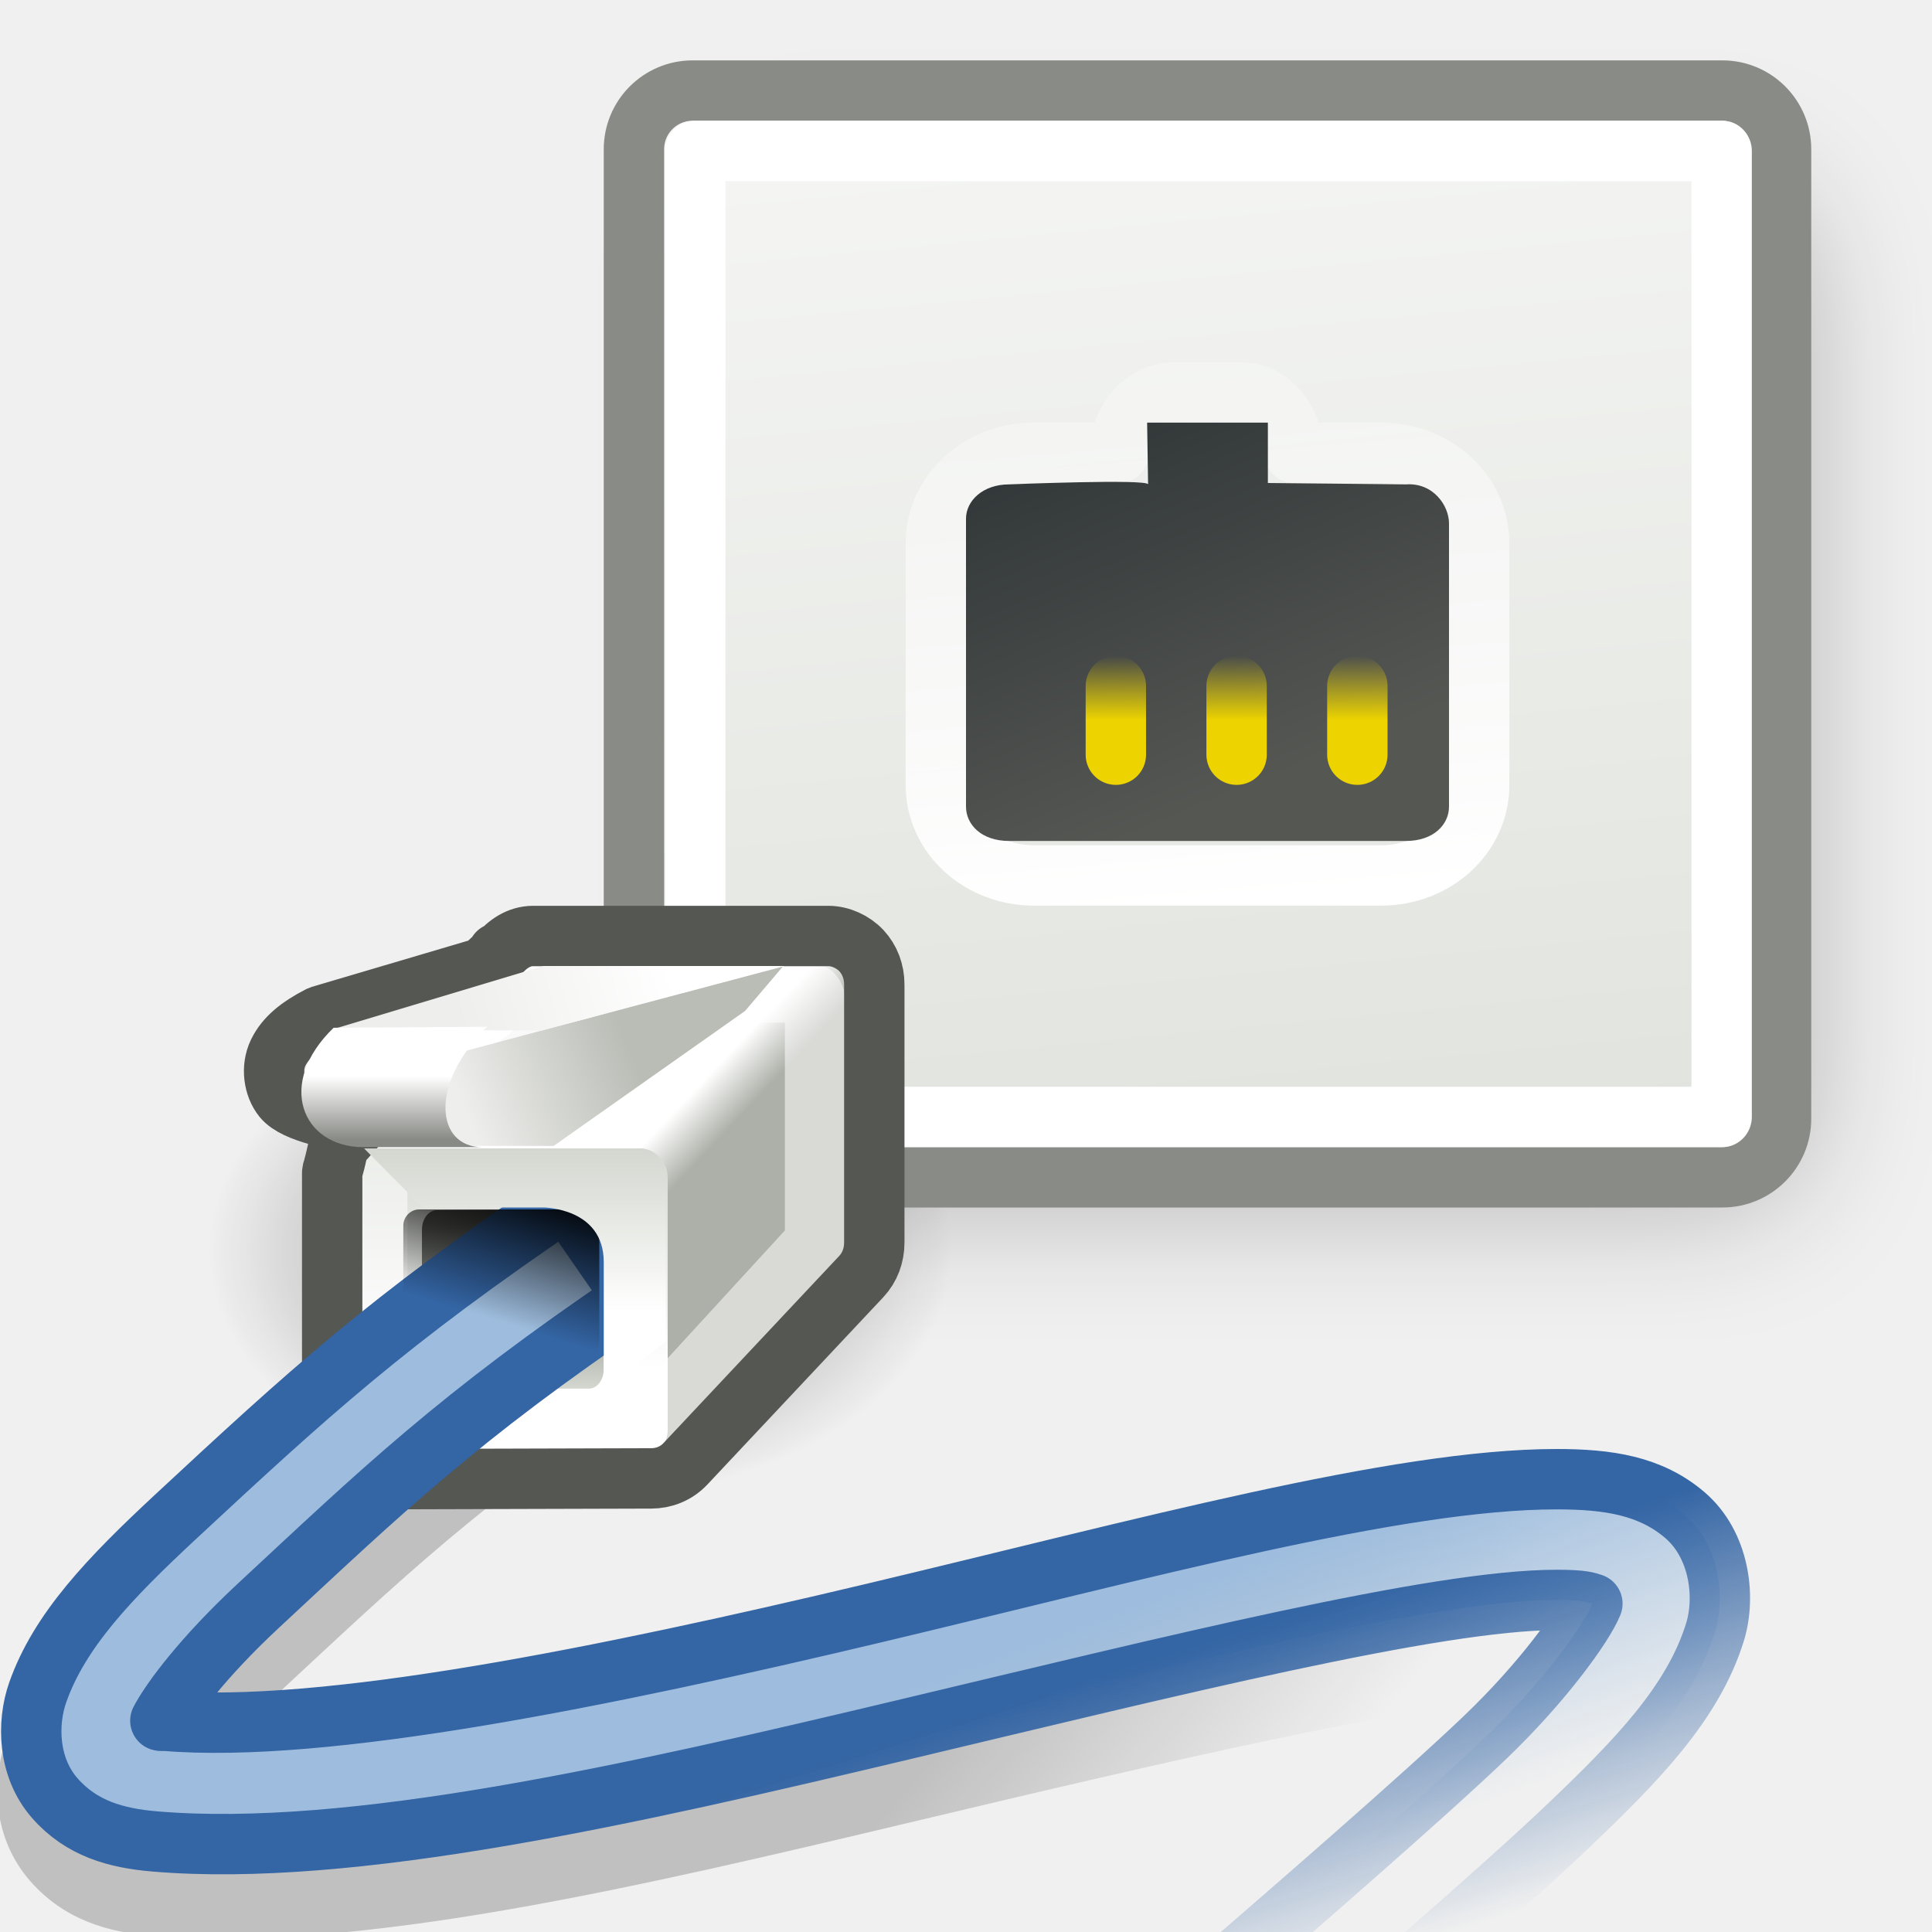
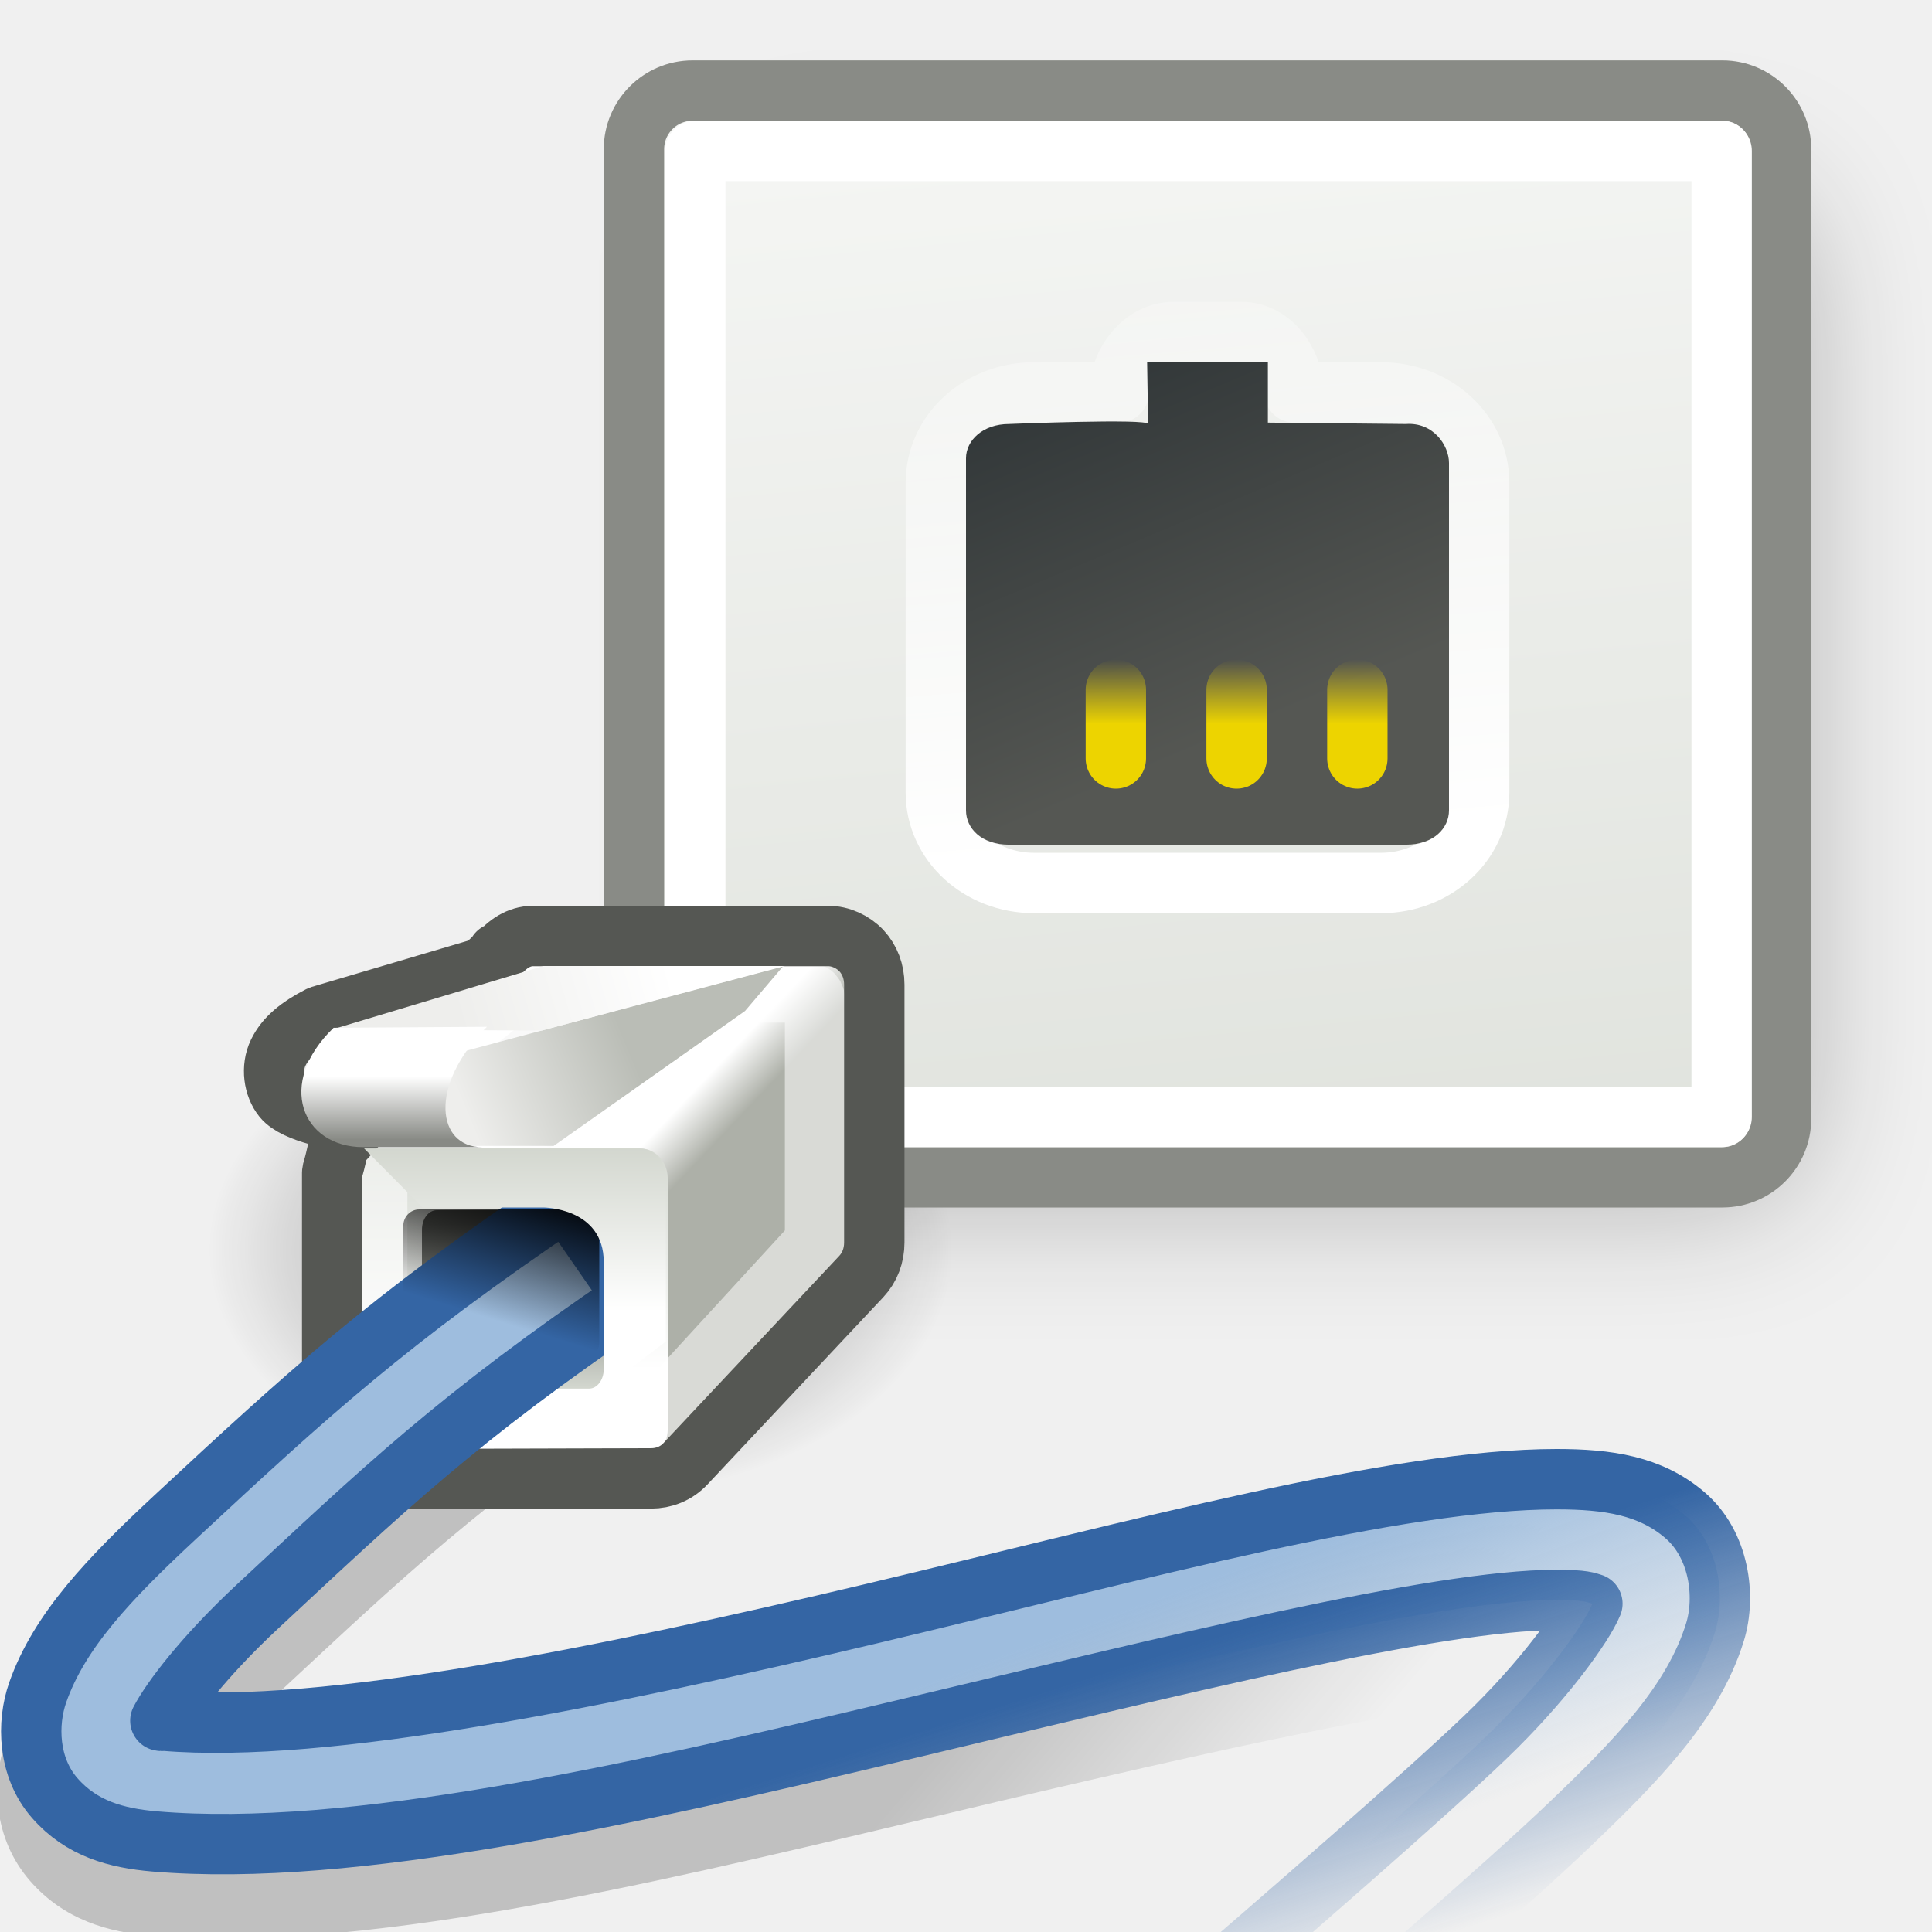
<svg xmlns="http://www.w3.org/2000/svg" xmlns:xlink="http://www.w3.org/1999/xlink" id="svg2" width="32" height="32" version="1.0">
  <defs id="defs5">
    <linearGradient id="linearGradient7031">
      <stop style="stop-color:#000000;stop-opacity:1;" offset="0" id="stop7033" />
      <stop style="stop-color:#000000;stop-opacity:0;" offset="1" id="stop7035" />
    </linearGradient>
    <linearGradient id="linearGradient7019">
      <stop style="stop-color:#9ebdde;stop-opacity:1" offset="0" id="stop7021" />
      <stop style="stop-color:#9ebdde;stop-opacity:0" offset="1" id="stop7023" />
    </linearGradient>
    <linearGradient id="linearGradient7011">
      <stop style="stop-color:#3465a4;stop-opacity:1;" offset="0" id="stop7013" />
      <stop style="stop-color:#3465a4;stop-opacity:0;" offset="1" id="stop7015" />
    </linearGradient>
    <linearGradient id="linearGradient4114">
      <stop style="stop-color:#ffffff;stop-opacity:1;" offset="0" id="stop4116" />
      <stop style="stop-color:#ffffff;stop-opacity:0;" offset="1" id="stop4118" />
    </linearGradient>
    <linearGradient id="linearGradient7822">
      <stop style="stop-color:#000000;stop-opacity:1;" offset="0" id="stop7824" />
      <stop style="stop-color:#000000;stop-opacity:0;" offset="1" id="stop7826" />
    </linearGradient>
    <linearGradient id="linearGradient7812">
      <stop style="stop-color:#000000;stop-opacity:1;" offset="0" id="stop7814" />
      <stop style="stop-color:#000000;stop-opacity:0;" offset="1" id="stop7816" />
    </linearGradient>
    <linearGradient id="linearGradient7422">
      <stop style="stop-color:#edd400;stop-opacity:1;" offset="0" id="stop7424" />
      <stop style="stop-color:#edd400;stop-opacity:0;" offset="1" id="stop7426" />
    </linearGradient>
    <linearGradient id="linearGradient7340">
      <stop style="stop-color:#2e3436;stop-opacity:1;" offset="0" id="stop7342" />
      <stop style="stop-color:#555753;stop-opacity:1" offset="1" id="stop7344" />
    </linearGradient>
    <linearGradient id="linearGradient7277">
      <stop style="stop-color:#555753;stop-opacity:1" offset="0" id="stop7279" />
      <stop style="stop-color:#d3d7cf;stop-opacity:1" offset="1" id="stop7281" />
    </linearGradient>
    <linearGradient id="linearGradient7269">
      <stop id="stop7271" offset="0" style="stop-color:#ffffff;stop-opacity:1;" />
      <stop id="stop7273" offset="1" style="stop-color:#d3d7cf;stop-opacity:1" />
    </linearGradient>
    <linearGradient id="linearGradient7263">
      <stop id="stop7265" offset="0" style="stop-color:#adb0a8;stop-opacity:1;" />
      <stop id="stop7267" offset="1" style="stop-color:#ffffff;stop-opacity:1" />
    </linearGradient>
    <linearGradient id="linearGradient7257">
      <stop id="stop7259" offset="0" style="stop-color:#000000;stop-opacity:1" />
      <stop id="stop7261" offset="1" style="stop-color:#000000;stop-opacity:0;" />
    </linearGradient>
    <linearGradient id="linearGradient7245">
      <stop style="stop-color:#eeeeec;stop-opacity:1;" offset="0" id="stop7247" />
      <stop style="stop-color:#ffffff;stop-opacity:1;" offset="1" id="stop7249" />
    </linearGradient>
    <linearGradient id="linearGradient7237">
      <stop style="stop-color:#eeeeec;stop-opacity:1" offset="0" id="stop7239" />
      <stop style="stop-color:#babdb6;stop-opacity:1;" offset="1" id="stop7241" />
    </linearGradient>
    <linearGradient id="linearGradient7186">
      <stop style="stop-color:#888a85;stop-opacity:1;" offset="0" id="stop7188" />
      <stop style="stop-color:#ffffff;stop-opacity:1;" offset="1" id="stop7190" />
    </linearGradient>
    <linearGradient id="linearGradient6991">
      <stop style="stop-color:#d3d7cf;stop-opacity:1" offset="0" id="stop6993" />
      <stop style="stop-color:#ffffff;stop-opacity:1" offset="1" id="stop6995" />
    </linearGradient>
    <linearGradient xlink:href="#linearGradient6991" id="linearGradient6047" gradientUnits="userSpaceOnUse" gradientTransform="matrix(1.1875,0,0,1.2,27.71875,0.9000001)" x1="-7.975" y1="25.357" x2="-11.006" y2="-6.568" />
    <linearGradient xlink:href="#linearGradient7263" id="linearGradient7555" gradientUnits="userSpaceOnUse" x1="1.626" y1="55.219" x2="0.822" y2="54.416" />
    <linearGradient xlink:href="#linearGradient7269" id="linearGradient7557" gradientUnits="userSpaceOnUse" gradientTransform="matrix(0.9642856,0,0,0.9722222,-0.2500008,1.694444)" x1="-4.221" y1="59.879" x2="-4.221" y2="54.708" />
    <linearGradient xlink:href="#linearGradient7269" id="linearGradient7574" gradientUnits="userSpaceOnUse" gradientTransform="matrix(0.6838349,0,0,0.7105806,10.34391,-20.05996)" x1="-4.11" y1="58.808" x2="-4.11" y2="55" />
    <filter x="-0.115" width="1.231" y="-0.127" height="1.255" id="filter7806">
      <feGaussianBlur stdDeviation="1.848" id="feGaussianBlur7808" />
    </filter>
    <linearGradient xlink:href="#linearGradient7812" id="linearGradient7818" x1="-7.25" y1="31.156" x2="-8.406" y2="34.719" gradientUnits="userSpaceOnUse" gradientTransform="matrix(0.6490813,0,0,0.6201176,13.17112,0.1886489)" />
    <radialGradient xlink:href="#linearGradient7822" id="radialGradient7828" cx="14.363" cy="34.786" fx="14.363" fy="34.786" r="8.795" gradientTransform="matrix(1,0,0,0.6884422,0,10.83783)" gradientUnits="userSpaceOnUse" />
    <linearGradient xlink:href="#linearGradient7422" id="linearGradient2917" gradientUnits="userSpaceOnUse" x1="29.174" y1="25.5" x2="29.174" y2="23.621" gradientTransform="matrix(0.7422681,0,0,0.5688888,-0.672947,-2.575553)" />
    <linearGradient xlink:href="#linearGradient7277" id="linearGradient3307" gradientUnits="userSpaceOnUse" gradientTransform="matrix(0.6022312,0,0,0.759831,10.60223,-22.16773)" x1="-3.536" y1="55.867" x2="-3.536" y2="59.445" />
    <linearGradient xlink:href="#linearGradient7186" id="linearGradient3310" gradientUnits="userSpaceOnUse" gradientTransform="matrix(0.4913878,0,0,0.9883894,9.456729,-33.38464)" x1="-5.969" y1="52.875" x2="-5.969" y2="51.812" />
    <linearGradient xlink:href="#linearGradient7245" id="linearGradient3313" gradientUnits="userSpaceOnUse" gradientTransform="matrix(0.6767563,0,0,0.458676,10.96973,-6.475122)" x1="-5.082" y1="50.519" x2="0.265" y2="49.458" />
    <linearGradient xlink:href="#linearGradient7237" id="linearGradient3316" gradientUnits="userSpaceOnUse" gradientTransform="matrix(0.6339598,0,0,0.7451242,11.07168,-20.51108)" x1="-4.894" y1="53.056" x2="-0.902" y2="51.097" />
    <linearGradient xlink:href="#linearGradient7257" id="linearGradient3322" gradientUnits="userSpaceOnUse" gradientTransform="matrix(0.7748398,0,0,0.6043941,10.64904,-13.61531)" x1="-1.989" y1="51.138" x2="-3.359" y2="54" />
    <linearGradient xlink:href="#linearGradient7422" id="linearGradient3329" gradientUnits="userSpaceOnUse" gradientTransform="matrix(0.7422681,0,0,0.5688888,-1.642019,-2.575553)" x1="30.479" y1="25.5" x2="30.479" y2="23.621" />
-     <linearGradient xlink:href="#linearGradient4114" id="linearGradient4120" x1="20" y1="15" x2="19" y2="3" gradientUnits="userSpaceOnUse" />
-     <linearGradient xlink:href="#linearGradient7340" id="linearGradient4516" gradientUnits="userSpaceOnUse" x1="17.55" y1="7.197" x2="20" y2="12.998" gradientTransform="matrix(1.142857,0,0,1.137446,-2.857143,-1.426945)" />
+     <linearGradient xlink:href="#linearGradient4114" id="linearGradient4120" x1="20" y1="15" x2="19" y2="3" gradientUnits="userSpaceOnUse" gradientTransform="translate(0,-1)" />
+     <linearGradient xlink:href="#linearGradient7340" id="linearGradient4516" gradientUnits="userSpaceOnUse" x1="17.55" y1="7.197" x2="20" y2="12.998" gradientTransform="matrix(1.142857,0,0,1.137446,-2.857143,-2.426945)" />
    <linearGradient xlink:href="#linearGradient7011" id="linearGradient7017" x1="23.158" y1="26.166" x2="24.926" y2="31.735" gradientUnits="userSpaceOnUse" />
    <linearGradient xlink:href="#linearGradient7019" id="linearGradient7025" x1="19.976" y1="26.166" x2="21.744" y2="30.939" gradientUnits="userSpaceOnUse" />
    <linearGradient xlink:href="#linearGradient7031" id="linearGradient7037" x1="15.203" y1="28.393" x2="19.136" y2="31.795" gradientUnits="userSpaceOnUse" />
    <linearGradient xlink:href="#linearGradient7422" id="linearGradient5307" gradientUnits="userSpaceOnUse" gradientTransform="matrix(0.7422681,0,0,0.5688888,-2.672947,-2.575553)" x1="31.868" y1="25.5" x2="31.868" y2="23.621" />
+     <linearGradient xlink:href="#linearGradient7422" id="linearGradient4725" gradientUnits="userSpaceOnUse" gradientTransform="matrix(0.7422681,0,0,0.5688888,-0.672947,-2.575553)" x1="29.174" y1="25.5" x2="29.174" y2="23.621" />
+     <linearGradient xlink:href="#linearGradient7422" id="linearGradient4727" gradientUnits="userSpaceOnUse" gradientTransform="matrix(0.7422681,0,0,0.5688888,-1.642019,-2.575553)" x1="30.479" y1="25.5" x2="30.479" y2="23.621" />
+     <linearGradient xlink:href="#linearGradient7422" id="linearGradient4729" gradientUnits="userSpaceOnUse" gradientTransform="matrix(0.7422681,0,0,0.5688888,-2.672947,-2.575553)" x1="31.868" y1="25.5" x2="31.868" y2="23.621" />
  </defs>
  <path style="fill:#ffffff;fill-opacity:1;fill-rule:evenodd;stroke:none;stroke-width:1;stroke-linecap:round;stroke-linejoin:miter;stroke-miterlimit:4;stroke-dashoffset:0.7;stroke-opacity:0.992" d="M 5,12 L 8,12 L 10,12 L 7,12 L 5,12 z" id="path7013" />
  <path style="fill:url(#linearGradient7037);fill-opacity:1.0;fill-rule:evenodd;stroke:none;stroke-width:1;stroke-linecap:butt;stroke-linejoin:round;stroke-miterlimit:4;stroke-dasharray:none;stroke-opacity:1;opacity:0.2" id="path7029" d="M 9.312,19.312 C 9.223,19.323 9.137,19.355 9.062,19.406 C 6.067,21.434 4.725,22.68 2.531,24.719 C 1.421,25.75 0.51,26.662 0.094,27.844 C -0.145,28.522 -0.115,29.453 0.5,30.156 C 1.065,30.803 1.803,31.004 2.5,31.062 C 5.928,31.353 10.577,30.254 15.062,29.188 C 19.323,28.174 23.397,27.225 25.344,27.125 C 25.054,27.497 24.677,27.937 24.219,28.375 C 22.263,30.244 15.5,35.938 15.5,35.938 C 15.279,36.125 15.238,36.451 15.406,36.688 L 16.531,38.312 C 16.618,38.442 16.756,38.529 16.91,38.553 C 17.064,38.577 17.222,38.535 17.344,38.438 C 17.344,38.438 24.144,32.757 26.375,30.625 C 27.471,29.578 28.519,28.548 28.938,27.188 C 29.183,26.391 29.072,25.332 28.281,24.656 C 27.568,24.046 26.679,23.938 25.781,23.938 C 22.977,23.938 18.786,25.131 14.344,26.188 C 10.449,27.114 6.476,27.889 3.875,27.938 C 4.131,27.619 4.188,27.435 4.656,27 C 6.68,25.12 7.904,23.938 10.812,21.969 C 10.938,21.887 11.025,21.758 11.054,21.611 C 11.084,21.464 11.053,21.311 10.969,21.188 L 9.844,19.562 C 9.728,19.385 9.523,19.289 9.312,19.312 z M 2.594,27.938 C 2.579,27.94 2.584,27.964 2.562,27.969 C 2.545,27.973 2.5,27.969 2.5,27.969 C 2.536,27.959 2.594,27.937 2.594,27.938 z M 2.188,28.25 C 2.187,28.25 2.125,28.406 2.125,28.406 C 2.128,28.38 2.125,28.344 2.125,28.344 C 2.125,28.344 2.159,28.3 2.188,28.25 z " transform="translate(0,1)" />
  <path style="opacity:0.459;fill:url(#radialGradient7828);fill-opacity:1;fill-rule:evenodd;stroke:none;stroke-width:1;stroke-linecap:round;stroke-linejoin:round;stroke-miterlimit:4;stroke-dasharray:none;stroke-dashoffset:0.7;stroke-opacity:1" id="path7820" d="M 23.158,34.786 A 8.795,6.055 0 1 1 5.568,34.786 A 8.795,6.055 0 1 1 23.158,34.786 z" transform="matrix(0.7026739,0,0,0.6802012,-0.4761603,-2.953874)" />
  <rect style="opacity:0.243;fill:#000000;fill-opacity:1;fill-rule:evenodd;stroke:none;stroke-width:1;stroke-linecap:round;stroke-linejoin:round;stroke-miterlimit:4;stroke-dasharray:none;stroke-dashoffset:0.7;stroke-opacity:0.992;filter:url(#filter7806)" id="rect7696" width="32" height="29" x="15.5" y="2.5" rx="2.877" ry="2.781" transform="matrix(0.5624999,0,0,0.5862069,3.281251,1.534483)" />
  <rect style="fill:url(#linearGradient6047);fill-opacity:1;fill-rule:evenodd;stroke:#888a85;stroke-width:1;stroke-linecap:round;stroke-linejoin:round;stroke-miterlimit:4;stroke-dasharray:none;stroke-dashoffset:0.7;stroke-opacity:0.992" id="rect5925" width="19" height="18" x="10.5" y="1.5" ry="0.972" />
  <rect y="2.5" x="11.516" height="16" width="17" id="rect4540" style="fill:none;fill-opacity:1;fill-rule:evenodd;stroke:#ffffff;stroke-width:1;stroke-linecap:round;stroke-linejoin:round;stroke-miterlimit:4;stroke-dasharray:none;stroke-dashoffset:0.7;stroke-opacity:0.992" />
-   <path style="opacity:1;fill:none;fill-opacity:1;stroke:url(#linearGradient4120);stroke-width:1;stroke-linecap:square;stroke-linejoin:round;stroke-miterlimit:4;stroke-dasharray:none;stroke-dashoffset:0;stroke-opacity:1" d="M 19.438,6.5 C 18.964,6.5 18.57,6.946 18.531,7.5 L 17.125,7.5 C 16.229,7.5 15.5,8.162 15.5,9 L 15.5,13 C 15.5,13.838 16.229,14.5 17.125,14.5 L 22.875,14.5 C 23.771,14.5 24.5,13.838 24.5,13 L 24.5,9 C 24.5,8.162 23.771,7.5 22.875,7.5 L 21.438,7.5 C 21.397,6.948 21.035,6.5 20.562,6.5 L 19.438,6.5 z" id="rect3331" />
-   <path style="fill:url(#linearGradient4516);fill-opacity:1;stroke:none;stroke-width:1;stroke-linecap:square;stroke-linejoin:round;stroke-miterlimit:4;stroke-dashoffset:0;stroke-opacity:1" d="M 19,7 L 19.016,8.023 C 19.016,7.929 16.714,8.023 16.714,8.023 C 16.277,8.023 16,8.296 16,8.591 L 16,13.36 C 16,13.655 16.252,13.929 16.714,13.929 L 23.286,13.929 C 23.748,13.929 24,13.655 24,13.36 L 24,8.669 C 24,8.375 23.739,7.991 23.286,8.023 L 21,8 L 21,7 C 21,7 19,7 19,7 z" id="path3729" />
+   <path style="opacity:1;fill:none;fill-opacity:1;stroke:url(#linearGradient4120);stroke-width:1;stroke-linecap:square;stroke-linejoin:round;stroke-miterlimit:4;stroke-dasharray:none;stroke-dashoffset:0;stroke-opacity:1" d="M 19.438,5.5 C 18.964,5.5 18.57,5.946 18.531,6.5 L 17.125,6.5 C 16.229,6.5 15.5,7.162 15.5,8 L 15.5,13.125 C 15.5,13.963 16.229,14.625 17.125,14.625 L 22.875,14.625 C 23.771,14.625 24.5,13.963 24.5,13.125 L 24.5,8 C 24.5,7.162 23.771,6.5 22.875,6.5 L 21.438,6.5 C 21.397,5.948 21.035,5.5 20.562,5.5 L 19.438,5.5 z" id="rect3331" />
+   <path style="fill:url(#linearGradient4516);fill-opacity:1;stroke:none;stroke-width:1;stroke-linecap:square;stroke-linejoin:round;stroke-miterlimit:4;stroke-dashoffset:0;stroke-opacity:1" d="M 19,6 L 19.016,7.023 C 19.016,6.929 16.714,7.023 16.714,7.023 C 16.277,7.023 16,7.296 16,7.591 L 16,13.422 C 16,13.717 16.252,13.991 16.714,13.991 L 23.286,13.991 C 23.748,13.991 24,13.717 24,13.422 L 24,7.669 C 24,7.375 23.739,6.991 23.286,7.023 L 21,7 L 21,6 C 21,6 19,6 19,6 z" id="path3729" />
  <g id="g7162" transform="matrix(0.7298581,0,0,0.7722337,10.53813,-23.57959)">
    <path id="rect6100" d="M -2.344,51 C -2.549,51 -2.725,51.101 -2.844,51.25 L -6.859,55.25 C -6.894,55.382 -6.958,55.521 -7,55.656 L -7,61.177 C -7,61.541 -6.703,61.833 -6.344,61.833 L 0.344,61.833 C 0.524,61.833 0.695,61.764 0.812,61.646 L 4.812,57.646 C 4.93,57.527 5,57.359 5,57.177 L 5,51.656 C 5,51.474 4.93,51.306 4.812,51.188 C 4.693,51.069 4.524,51 4.344,51 L -2.344,51 z" style="fill:url(#linearGradient7555);fill-opacity:1;fill-rule:evenodd;stroke:none;stroke-width:1;stroke-linecap:round;stroke-linejoin:miter;stroke-miterlimit:4;stroke-dashoffset:0.7;stroke-opacity:0.992" />
    <path id="path6105" d="M -6.374,55.167 L 0.088,55.167 C 0.435,55.167 0.714,55.451 0.714,55.805 L 0.714,61.195 C 0.714,61.549 0.435,61.833 0.088,61.833 L -6.374,61.833 C -6.721,61.833 -7,61.549 -7,61.195 L -7,55.805 C -7,55.451 -6.721,55.167 -6.374,55.167 z" style="fill:url(#linearGradient7557);fill-opacity:1;fill-rule:evenodd;stroke:none;stroke-width:1;stroke-linecap:round;stroke-linejoin:miter;stroke-miterlimit:4;stroke-dashoffset:0.7;stroke-opacity:0.992" />
  </g>
  <path style="opacity:0.052;fill:url(#linearGradient3322);fill-opacity:1;fill-rule:evenodd;stroke:none;stroke-width:1px;stroke-linecap:butt;stroke-linejoin:miter;stroke-opacity:1" d="M 9.874,16 L 6,19.022 L 9.099,19.022 L 12.974,16 L 9.874,16" id="path7253" />
  <path style="fill:#babdb6;fill-rule:evenodd;stroke:none;stroke-width:1px;stroke-linecap:butt;stroke-linejoin:miter;stroke-opacity:1" d="M 12.311,15.804 L 6.368,18.378 L 8.557,18.378 L 11.685,16.448 L 12.311,15.804" id="path6126" />
  <path style="opacity:0.534;fill:none;fill-opacity:1;fill-rule:evenodd;stroke:#ffffff;stroke-width:1;stroke-linecap:round;stroke-linejoin:round;stroke-miterlimit:4;stroke-dashoffset:0.7;stroke-opacity:1" d="M 9.002,16.438 C 8.989,16.438 8.972,16.441 8.915,16.511 C 8.898,16.525 8.881,16.537 8.863,16.548 C 8.852,16.561 8.84,16.573 8.828,16.585 C 8.817,16.598 8.805,16.61 8.793,16.622 L 8.775,16.622 C 8.764,16.634 8.753,16.647 8.741,16.658 L 8.636,16.769 C 8.576,16.828 8.505,16.872 8.427,16.897 L 6.056,17.615 C 5.832,17.737 5.758,17.82 5.725,17.891 C 5.724,17.892 5.744,17.97 5.725,17.946 C 5.77,18.004 5.926,18.094 6.195,18.148 C 6.385,18.189 6.539,18.333 6.601,18.527 C 6.662,18.72 6.62,18.934 6.492,19.086 L 6.3,19.307 C 6.289,19.358 6.27,19.407 6.248,19.491 C 6.243,19.506 6.252,19.511 6.248,19.527 L 6.248,23.353 C 6.248,23.385 6.248,23.421 6.282,23.463 C 6.3,23.485 6.34,23.5 6.37,23.5 L 10.745,23.5 C 10.797,23.5 10.839,23.494 10.867,23.463 C 10.867,23.457 10.867,23.451 10.867,23.445 L 13.465,20.613 C 13.494,20.581 13.5,20.566 13.5,20.502 L 13.5,16.603 C 13.5,16.539 13.494,16.506 13.465,16.474 C 13.445,16.452 13.379,16.438 13.361,16.438 L 9.002,16.438 z" id="path7235" />
  <path style="fill:none;fill-opacity:1;fill-rule:evenodd;stroke:#555753;stroke-width:1;stroke-linecap:round;stroke-linejoin:round;stroke-miterlimit:4;stroke-dashoffset:0.7;stroke-opacity:1" d="M 8.831,15.503 C 8.588,15.503 8.398,15.644 8.264,15.805 L 8.244,15.785 L 8.225,15.825 L 8.01,16.026 L 5.351,16.812 C 5.331,16.817 5.311,16.823 5.292,16.832 C 4.949,17.009 4.728,17.189 4.608,17.436 C 4.488,17.684 4.535,17.995 4.686,18.182 C 4.891,18.436 5.589,18.551 5.932,18.618 L 5.678,18.9 C 5.642,18.933 5.616,18.975 5.599,19.021 C 5.58,19.099 5.556,19.224 5.521,19.343 C 5.511,19.369 5.505,19.396 5.502,19.424 L 5.502,23.714 C 5.502,23.907 5.573,24.089 5.697,24.238 C 5.822,24.387 6.017,24.5 6.245,24.5 L 10.786,24.487 C 10.988,24.487 11.197,24.412 11.353,24.245 L 14.266,21.143 C 14.407,20.992 14.481,20.795 14.481,20.579 L 14.481,16.308 C 14.481,16.092 14.407,15.896 14.266,15.744 C 14.126,15.597 13.921,15.503 13.718,15.503 L 8.831,15.503 z" id="path7229" />
  <path style="fill:url(#linearGradient3316);fill-opacity:1;fill-rule:evenodd;stroke:none;stroke-width:1px;stroke-linecap:butt;stroke-linejoin:miter;stroke-opacity:1" d="M 12.974,16 L 6,17.863 L 7.268,18.98 L 9.17,18.98 L 12.34,16.745 L 12.974,16" id="path7184" />
  <path style="fill:url(#linearGradient3313);fill-opacity:1;fill-rule:evenodd;stroke:none;stroke-width:1px;stroke-linecap:butt;stroke-linejoin:miter;stroke-opacity:1" d="M 9,16 L 5.497,17.052 L 8.972,17.069 L 13,16" id="path7171" />
  <path id="path7275" d="M 7.233,20.045 L 9.756,20.045 C 9.891,20.045 10,20.189 10,20.368 L 10,22.677 C 10,22.856 9.891,23 9.756,23 L 7.233,23 C 7.098,23 6.989,22.856 6.989,22.677 L 6.989,20.368 C 6.989,20.189 7.098,20.045 7.233,20.045 z" style="fill:url(#linearGradient3307);fill-opacity:1;fill-rule:evenodd;stroke:none;stroke-width:1;stroke-linecap:round;stroke-linejoin:miter;stroke-miterlimit:4;stroke-dashoffset:0.7;stroke-opacity:0.992" />
-   <path style="fill:none;fill-opacity:1;fill-rule:evenodd;stroke:url(#linearGradient2917);stroke-width:1px;stroke-linecap:round;stroke-linejoin:miter;stroke-opacity:1" d="M 20.482,12.5 L 20.482,11.362" id="path7362" />
  <path style="fill:url(#linearGradient7025);fill-opacity:1.0;fill-rule:evenodd;stroke:url(#linearGradient7017);stroke-width:1;stroke-linecap:butt;stroke-linejoin:round;stroke-miterlimit:4;stroke-dasharray:none;stroke-opacity:1" d="M 9.375,19.875 C 6.402,21.888 5.1,23.087 2.906,25.125 C 1.81,26.144 0.985,27.008 0.625,28.031 C 0.445,28.543 0.461,29.272 0.906,29.781 C 1.351,30.29 1.928,30.446 2.562,30.5 C 5.828,30.776 10.456,29.722 14.938,28.656 C 19.419,27.59 23.788,26.5 25.781,26.5 C 26.238,26.5 26.294,26.538 26.375,26.562 C 26.225,26.928 25.553,27.864 24.594,28.781 C 22.586,30.7 15.875,36.375 15.875,36.375 L 17,38 C 17,38 23.822,32.3 26,30.219 C 27.089,29.178 28.043,28.211 28.406,27.031 C 28.588,26.441 28.478,25.583 27.906,25.094 C 27.334,24.605 26.633,24.5 25.781,24.5 C 23.141,24.5 18.923,25.66 14.469,26.719 C 10.014,27.778 5.363,28.724 2.719,28.5 C 2.644,28.494 2.707,28.51 2.656,28.5 C 2.83,28.167 3.361,27.449 4.281,26.594 C 6.301,24.717 7.564,23.487 10.5,21.5 L 9.375,19.875 z " id="path6027" />
  <path style="fill:url(#linearGradient7818);fill-opacity:1;fill-rule:evenodd;stroke:none;stroke-width:1;stroke-linecap:round;stroke-linejoin:miter;stroke-miterlimit:4;stroke-dashoffset:0.7;stroke-opacity:0.992" d="M 6.944,20.032 L 9.662,20.032 C 9.808,20.032 9.926,20.153 9.926,20.304 L 9.926,22.242 C 9.926,22.392 9.808,22.513 9.662,22.513 L 6.944,22.513 C 6.798,22.513 6.68,22.392 6.68,22.242 L 6.68,20.304 C 6.68,20.153 6.798,20.032 6.944,20.032 z" id="path7810" />
  <path style="fill:url(#linearGradient3310);fill-opacity:1;fill-rule:evenodd;stroke:none;stroke-width:1;stroke-linecap:round;stroke-linejoin:round;stroke-miterlimit:4;stroke-dashoffset:0.7;stroke-opacity:1" d="M 5.526,17.023 L 8.065,17.007 C 7.082,17.995 7.245,19 7.983,19 L 6.017,19 C 5,19 4.568,17.945 5.526,17.023 z" id="rect7173" />
-   <path id="path3327" d="M 22.482,12.5 L 22.482,11.362" style="fill:none;fill-opacity:1;fill-rule:evenodd;stroke:url(#linearGradient3329);stroke-width:1px;stroke-linecap:round;stroke-linejoin:miter;stroke-opacity:1" />
  <path style="fill:url(#linearGradient7574);fill-opacity:1;fill-rule:evenodd;stroke:none;stroke-width:1;stroke-linecap:round;stroke-linejoin:miter;stroke-miterlimit:4;stroke-dashoffset:0.7;stroke-opacity:0.992" d="M 6.031,19.022 L 7,20 L 9,20 C 9,20 10,20 10,20.904 L 10,23 L 11.028,22.22 L 11.028,19.498 C 11.028,19.239 10.837,19.022 10.591,19.022 L 6.031,19.022 z" id="path7512" />
-   <path id="path5305" d="M 18.482,12.5 L 18.482,11.362" style="fill:none;fill-opacity:1;fill-rule:evenodd;stroke:url(#linearGradient5307);stroke-width:1px;stroke-linecap:round;stroke-linejoin:miter;stroke-opacity:1" />
+   <g id="g4720" transform="translate(0,6.25e-2)">
+     <path id="path7362" d="M 20.482,12.5 L 20.482,11.362" style="fill:none;fill-opacity:1;fill-rule:evenodd;stroke:url(#linearGradient4725);stroke-width:1px;stroke-linecap:round;stroke-linejoin:miter;stroke-opacity:1" />
+     <path style="fill:none;fill-opacity:1;fill-rule:evenodd;stroke:url(#linearGradient4727);stroke-width:1px;stroke-linecap:round;stroke-linejoin:miter;stroke-opacity:1" d="M 22.482,12.5 L 22.482,11.362" id="path3327" />
+     <path style="fill:none;fill-opacity:1;fill-rule:evenodd;stroke:url(#linearGradient4729);stroke-width:1px;stroke-linecap:round;stroke-linejoin:miter;stroke-opacity:1" d="M 18.482,12.5 L 18.482,11.362" id="path5305" />
+   </g>
</svg>
